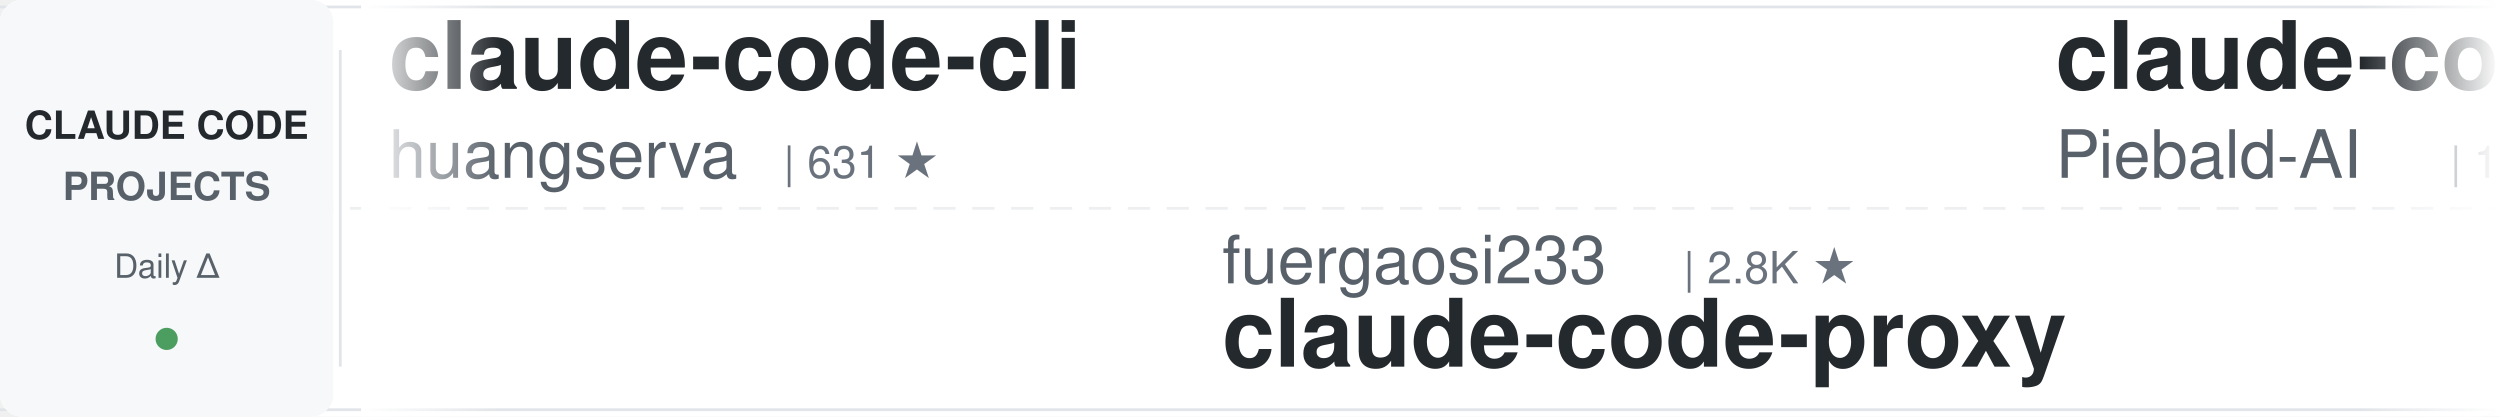
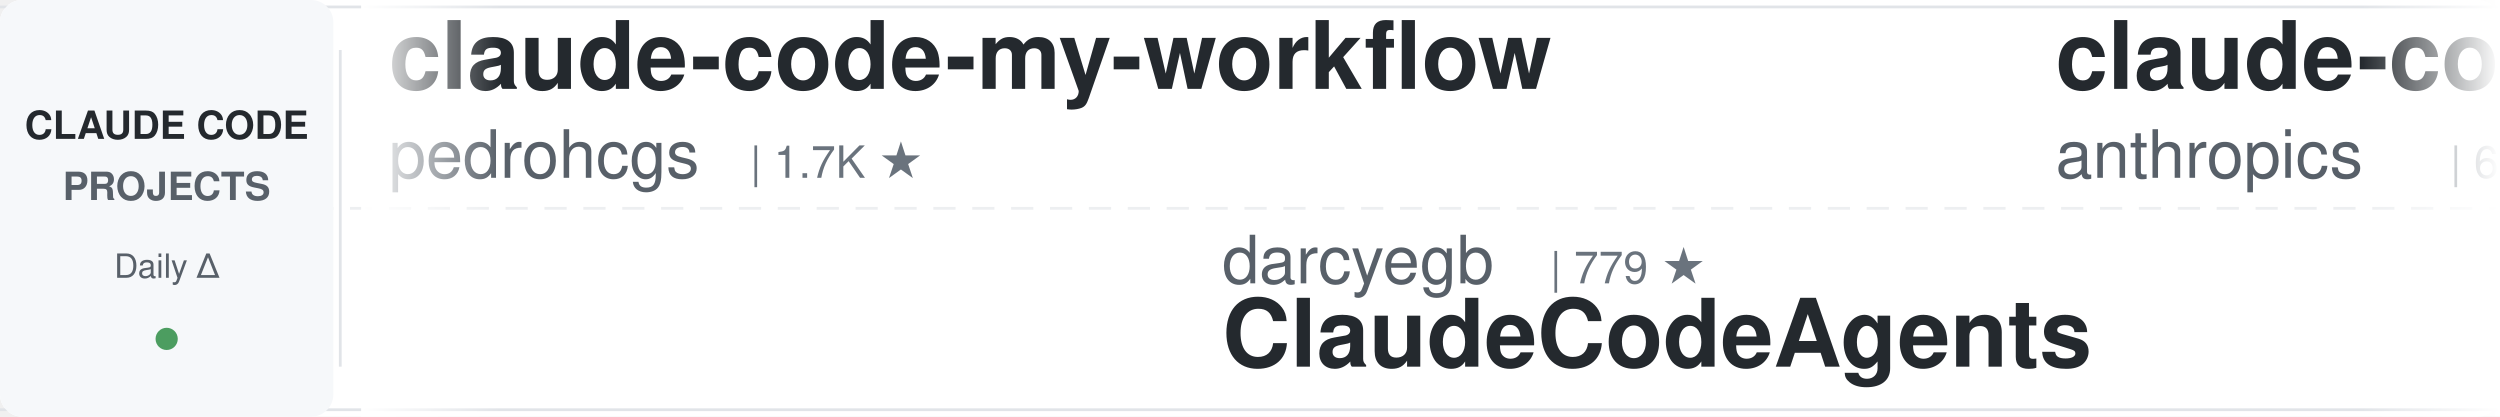
<svg xmlns="http://www.w3.org/2000/svg" width="900" height="150">
  <defs>
    <linearGradient id="leftFade" x1="0%" y1="0%" x2="100%" y2="0%">
      <stop offset="0%" style="stop-color:#ffffff;stop-opacity:1" />
      <stop offset="100%" style="stop-color:#ffffff;stop-opacity:0" />
    </linearGradient>
    <linearGradient id="rightFade" x1="0%" y1="0%" x2="100%" y2="0%">
      <stop offset="0%" style="stop-color:#ffffff;stop-opacity:0" />
      <stop offset="100%" style="stop-color:#ffffff;stop-opacity:1" />
    </linearGradient>
  </defs>
  <rect width="900" height="150" fill="#ffffff" rx="8" />
  <rect x="0" y="2" width="900" height="1" fill="#e1e4e8" />
  <rect x="0" y="147" width="900" height="1" fill="#e1e4e8" />
  <line x1="0" y1="75" x2="900" y2="75" stroke="#e1e4e8" stroke-width="1" stroke-dasharray="8 6" opacity="0.6" />
  <rect x="0" y="0" width="120" height="150" fill="#f6f8fa" rx="8" />
  <text x="60" y="50" font-family="-apple-system, BlinkMacSystemFont, 'Segoe UI', Helvetica, Arial, sans-serif" font-size="14" font-weight="600" fill="#24292e" text-anchor="middle">CLAUDE CODE</text>
  <text x="60" y="72" font-family="-apple-system, BlinkMacSystemFont, 'Segoe UI', Helvetica, Arial, sans-serif" font-size="14" font-weight="600" fill="#586069" text-anchor="middle">PROJECTS</text>
  <text x="60" y="100" font-family="-apple-system, BlinkMacSystemFont, 'Segoe UI', Helvetica, Arial, sans-serif" font-size="12" font-weight="500" fill="#586069" text-anchor="middle">Daily Δ</text>
  <circle cx="60" cy="122" r="4" fill="#22863a" opacity="0.8" />
  <rect x="122" y="18" width="1" height="114" fill="#e1e4e8" />
  <clipPath id="tickerClip">
    <rect x="130" y="0" width="770" height="150" />
  </clipPath>
  <g clip-path="url(#tickerClip)">
    <g id="tickerItems">
      <animateTransform attributeName="transform" attributeType="XML" type="translate" from="0 0" to="-3000 0" dur="54s" repeatCount="indefinite" />
      <g transform="translate(0, 0)">
-         <text x="140" y="32" font-family="-apple-system, BlinkMacSystemFont, 'Segoe UI', Helvetica, Arial, sans-serif" font-size="34" font-weight="600" fill="#24292e">claude-code-cli</text>
-         <text x="140" y="64" font-family="-apple-system, BlinkMacSystemFont, 'Segoe UI', Helvetica, Arial, sans-serif" font-size="24" font-weight="400" fill="#586069">huangserva</text>
-         <text x="282" y="64" font-family="-apple-system, BlinkMacSystemFont, 'Segoe UI', Helvetica, Arial, sans-serif" font-size="16" font-weight="500" fill="#6a737d">| 631 ★</text>
+         <text x="140" y="32" font-family="-apple-system, BlinkMacSystemFont, 'Segoe UI', Helvetica, Arial, sans-serif" font-size="34" font-weight="600" fill="#24292e">claude-code-my-workflow</text>
+         <text x="140" y="64" font-family="-apple-system, BlinkMacSystemFont, 'Segoe UI', Helvetica, Arial, sans-serif" font-size="24" font-weight="400" fill="#586069">pedrohcgs</text>
+         <text x="270" y="64" font-family="-apple-system, BlinkMacSystemFont, 'Segoe UI', Helvetica, Arial, sans-serif" font-size="16" font-weight="500" fill="#6a737d">| 1.7K ★</text>
      </g>
      <g transform="translate(300, 0)">
-         <text x="140" y="102" font-family="-apple-system, BlinkMacSystemFont, 'Segoe UI', Helvetica, Arial, sans-serif" font-size="24" font-weight="400" fill="#586069">fuergaosi233</text>
-         <text x="306" y="102" font-family="-apple-system, BlinkMacSystemFont, 'Segoe UI', Helvetica, Arial, sans-serif" font-size="16" font-weight="500" fill="#6a737d">| 2.8K ★</text>
-         <text x="140" y="132" font-family="-apple-system, BlinkMacSystemFont, 'Segoe UI', Helvetica, Arial, sans-serif" font-size="34" font-weight="600" fill="#24292e">claude-code-proxy</text>
+         <text x="140" y="102" font-family="-apple-system, BlinkMacSystemFont, 'Segoe UI', Helvetica, Arial, sans-serif" font-size="24" font-weight="400" fill="#586069">darcyegb</text>
+         <text x="258" y="102" font-family="-apple-system, BlinkMacSystemFont, 'Segoe UI', Helvetica, Arial, sans-serif" font-size="16" font-weight="500" fill="#6a737d">| 779 ★</text>
+         <text x="140" y="132" font-family="-apple-system, BlinkMacSystemFont, 'Segoe UI', Helvetica, Arial, sans-serif" font-size="34" font-weight="600" fill="#24292e">ClaudeCodeAgents</text>
      </g>
      <g transform="translate(600, 0)">
-         <text x="140" y="32" font-family="-apple-system, BlinkMacSystemFont, 'Segoe UI', Helvetica, Arial, sans-serif" font-size="34" font-weight="600" fill="#24292e">claude-code-system-promp...</text>
-         <text x="140" y="64" font-family="-apple-system, BlinkMacSystemFont, 'Segoe UI', Helvetica, Arial, sans-serif" font-size="24" font-weight="400" fill="#586069">Piebald-AI</text>
-         <text x="282" y="64" font-family="-apple-system, BlinkMacSystemFont, 'Segoe UI', Helvetica, Arial, sans-serif" font-size="16" font-weight="500" fill="#6a737d">| 13.1K ★</text>
+         <text x="140" y="32" font-family="-apple-system, BlinkMacSystemFont, 'Segoe UI', Helvetica, Arial, sans-serif" font-size="34" font-weight="600" fill="#24292e">claude-code-security-rev...</text>
+         <text x="140" y="64" font-family="-apple-system, BlinkMacSystemFont, 'Segoe UI', Helvetica, Arial, sans-serif" font-size="24" font-weight="400" fill="#586069">anthropics</text>
+         <text x="282" y="64" font-family="-apple-system, BlinkMacSystemFont, 'Segoe UI', Helvetica, Arial, sans-serif" font-size="16" font-weight="500" fill="#6a737d">| 6.7K ★</text>
      </g>
      <g transform="translate(900, 0)">
-         <text x="140" y="102" font-family="-apple-system, BlinkMacSystemFont, 'Segoe UI', Helvetica, Arial, sans-serif" font-size="24" font-weight="400" fill="#586069">daymade</text>
-         <text x="246" y="102" font-family="-apple-system, BlinkMacSystemFont, 'Segoe UI', Helvetica, Arial, sans-serif" font-size="16" font-weight="500" fill="#6a737d">| 1.5K ★</text>
-         <text x="140" y="132" font-family="-apple-system, BlinkMacSystemFont, 'Segoe UI', Helvetica, Arial, sans-serif" font-size="34" font-weight="600" fill="#24292e">claude-code-skills</text>
+         <text x="140" y="102" font-family="-apple-system, BlinkMacSystemFont, 'Segoe UI', Helvetica, Arial, sans-serif" font-size="24" font-weight="400" fill="#586069">multica-ai</text>
+         <text x="282" y="102" font-family="-apple-system, BlinkMacSystemFont, 'Segoe UI', Helvetica, Arial, sans-serif" font-size="16" font-weight="500" fill="#6a737d">| 228.6K ★</text>
+         <text x="140" y="132" font-family="-apple-system, BlinkMacSystemFont, 'Segoe UI', Helvetica, Arial, sans-serif" font-size="34" font-weight="600" fill="#24292e">andrej-karpathy-skills</text>
      </g>
      <g transform="translate(1200, 0)">
-         <text x="140" y="32" font-family="-apple-system, BlinkMacSystemFont, 'Segoe UI', Helvetica, Arial, sans-serif" font-size="34" font-weight="600" fill="#24292e">claude-code-from-scratch</text>
-         <text x="140" y="64" font-family="-apple-system, BlinkMacSystemFont, 'Segoe UI', Helvetica, Arial, sans-serif" font-size="24" font-weight="400" fill="#586069">Windy3f3f3f3f</text>
-         <text x="318" y="64" font-family="-apple-system, BlinkMacSystemFont, 'Segoe UI', Helvetica, Arial, sans-serif" font-size="16" font-weight="500" fill="#6a737d">| 2.8K ★</text>
+         <text x="140" y="32" font-family="-apple-system, BlinkMacSystemFont, 'Segoe UI', Helvetica, Arial, sans-serif" font-size="34" font-weight="600" fill="#24292e">Open-ClaudeCode</text>
+         <text x="140" y="64" font-family="-apple-system, BlinkMacSystemFont, 'Segoe UI', Helvetica, Arial, sans-serif" font-size="24" font-weight="400" fill="#586069">LING71671</text>
+         <text x="270" y="64" font-family="-apple-system, BlinkMacSystemFont, 'Segoe UI', Helvetica, Arial, sans-serif" font-size="16" font-weight="500" fill="#6a737d">| 976 ★</text>
      </g>
      <g transform="translate(1500, 0)">
+         <text x="140" y="102" font-family="-apple-system, BlinkMacSystemFont, 'Segoe UI', Helvetica, Arial, sans-serif" font-size="24" font-weight="400" fill="#586069">hangsman</text>
+         <text x="258" y="102" font-family="-apple-system, BlinkMacSystemFont, 'Segoe UI', Helvetica, Arial, sans-serif" font-size="16" font-weight="500" fill="#6a737d">| 799 ★</text>
+         <text x="140" y="132" font-family="-apple-system, BlinkMacSystemFont, 'Segoe UI', Helvetica, Arial, sans-serif" font-size="34" font-weight="600" fill="#24292e">claude-code-source</text>
+       </g>
+       <g transform="translate(1800, 0)">
+         <text x="140" y="32" font-family="-apple-system, BlinkMacSystemFont, 'Segoe UI', Helvetica, Arial, sans-serif" font-size="34" font-weight="600" fill="#24292e">ralph-claude-code</text>
+         <text x="140" y="64" font-family="-apple-system, BlinkMacSystemFont, 'Segoe UI', Helvetica, Arial, sans-serif" font-size="24" font-weight="400" fill="#586069">frankbria</text>
+         <text x="270" y="64" font-family="-apple-system, BlinkMacSystemFont, 'Segoe UI', Helvetica, Arial, sans-serif" font-size="16" font-weight="500" fill="#6a737d">| 9.7K ★</text>
+       </g>
+       <g transform="translate(2100, 0)">
+         <text x="140" y="102" font-family="-apple-system, BlinkMacSystemFont, 'Segoe UI', Helvetica, Arial, sans-serif" font-size="24" font-weight="400" fill="#586069">digitalsamba</text>
+         <text x="306" y="102" font-family="-apple-system, BlinkMacSystemFont, 'Segoe UI', Helvetica, Arial, sans-serif" font-size="16" font-weight="500" fill="#6a737d">| 2.4K ★</text>
+         <text x="140" y="132" font-family="-apple-system, BlinkMacSystemFont, 'Segoe UI', Helvetica, Arial, sans-serif" font-size="34" font-weight="600" fill="#24292e">claude-code-video-toolki...</text>
+       </g>
+       <g transform="translate(2400, 0)">
+         <text x="140" y="32" font-family="-apple-system, BlinkMacSystemFont, 'Segoe UI', Helvetica, Arial, sans-serif" font-size="34" font-weight="600" fill="#24292e">claude-code-harness</text>
+         <text x="140" y="64" font-family="-apple-system, BlinkMacSystemFont, 'Segoe UI', Helvetica, Arial, sans-serif" font-size="24" font-weight="400" fill="#586069">Chachamaru127</text>
+         <text x="318" y="64" font-family="-apple-system, BlinkMacSystemFont, 'Segoe UI', Helvetica, Arial, sans-serif" font-size="16" font-weight="500" fill="#6a737d">| 3.2K ★</text>
+       </g>
+       <g transform="translate(2700, 0)">
        <text x="140" y="102" font-family="-apple-system, BlinkMacSystemFont, 'Segoe UI', Helvetica, Arial, sans-serif" font-size="24" font-weight="400" fill="#586069">Yeachan-Heo</text>
        <text x="294" y="102" font-family="-apple-system, BlinkMacSystemFont, 'Segoe UI', Helvetica, Arial, sans-serif" font-size="16" font-weight="500" fill="#6a737d">| 40.5K ★</text>
        <text x="140" y="132" font-family="-apple-system, BlinkMacSystemFont, 'Segoe UI', Helvetica, Arial, sans-serif" font-size="34" font-weight="600" fill="#24292e">oh-my-claudecode</text>
      </g>
-       <g transform="translate(1800, 0)">
-         <text x="140" y="32" font-family="-apple-system, BlinkMacSystemFont, 'Segoe UI', Helvetica, Arial, sans-serif" font-size="34" font-weight="600" fill="#24292e">claude-code-from-source</text>
-         <text x="140" y="64" font-family="-apple-system, BlinkMacSystemFont, 'Segoe UI', Helvetica, Arial, sans-serif" font-size="24" font-weight="400" fill="#586069">alejandrobalderas</text>
-         <text x="366" y="64" font-family="-apple-system, BlinkMacSystemFont, 'Segoe UI', Helvetica, Arial, sans-serif" font-size="16" font-weight="500" fill="#6a737d">| 3.0K ★</text>
-       </g>
-       <g transform="translate(2100, 0)">
-         <text x="140" y="102" font-family="-apple-system, BlinkMacSystemFont, 'Segoe UI', Helvetica, Arial, sans-serif" font-size="24" font-weight="400" fill="#586069">anthropics</text>
-         <text x="282" y="102" font-family="-apple-system, BlinkMacSystemFont, 'Segoe UI', Helvetica, Arial, sans-serif" font-size="16" font-weight="500" fill="#6a737d">| 1.0K ★</text>
-         <text x="140" y="132" font-family="-apple-system, BlinkMacSystemFont, 'Segoe UI', Helvetica, Arial, sans-serif" font-size="34" font-weight="600" fill="#24292e">claude-code-base-action</text>
-       </g>
-       <g transform="translate(2400, 0)">
-         <text x="140" y="32" font-family="-apple-system, BlinkMacSystemFont, 'Segoe UI', Helvetica, Arial, sans-serif" font-size="34" font-weight="600" fill="#24292e">claude-code-workflows</text>
-         <text x="140" y="64" font-family="-apple-system, BlinkMacSystemFont, 'Segoe UI', Helvetica, Arial, sans-serif" font-size="24" font-weight="400" fill="#586069">OneRedOak</text>
-         <text x="270" y="64" font-family="-apple-system, BlinkMacSystemFont, 'Segoe UI', Helvetica, Arial, sans-serif" font-size="16" font-weight="500" fill="#6a737d">| 3.9K ★</text>
-       </g>
-       <g transform="translate(2700, 0)">
-         <text x="140" y="102" font-family="-apple-system, BlinkMacSystemFont, 'Segoe UI', Helvetica, Arial, sans-serif" font-size="24" font-weight="400" fill="#586069">feiskyer</text>
-         <text x="258" y="102" font-family="-apple-system, BlinkMacSystemFont, 'Segoe UI', Helvetica, Arial, sans-serif" font-size="16" font-weight="500" fill="#6a737d">| 1.7K ★</text>
-         <text x="140" y="132" font-family="-apple-system, BlinkMacSystemFont, 'Segoe UI', Helvetica, Arial, sans-serif" font-size="34" font-weight="600" fill="#24292e">claude-code-settings</text>
-       </g>
      <g transform="translate(3000, 0)">
-         <text x="140" y="32" font-family="-apple-system, BlinkMacSystemFont, 'Segoe UI', Helvetica, Arial, sans-serif" font-size="34" font-weight="600" fill="#24292e">claude-code-cli</text>
-         <text x="140" y="64" font-family="-apple-system, BlinkMacSystemFont, 'Segoe UI', Helvetica, Arial, sans-serif" font-size="24" font-weight="400" fill="#586069">huangserva</text>
-         <text x="282" y="64" font-family="-apple-system, BlinkMacSystemFont, 'Segoe UI', Helvetica, Arial, sans-serif" font-size="16" font-weight="500" fill="#6a737d">| 631 ★</text>
+         <text x="140" y="32" font-family="-apple-system, BlinkMacSystemFont, 'Segoe UI', Helvetica, Arial, sans-serif" font-size="34" font-weight="600" fill="#24292e">claude-code-my-workflow</text>
+         <text x="140" y="64" font-family="-apple-system, BlinkMacSystemFont, 'Segoe UI', Helvetica, Arial, sans-serif" font-size="24" font-weight="400" fill="#586069">pedrohcgs</text>
+         <text x="270" y="64" font-family="-apple-system, BlinkMacSystemFont, 'Segoe UI', Helvetica, Arial, sans-serif" font-size="16" font-weight="500" fill="#6a737d">| 1.7K ★</text>
      </g>
      <g transform="translate(3300, 0)">
-         <text x="140" y="102" font-family="-apple-system, BlinkMacSystemFont, 'Segoe UI', Helvetica, Arial, sans-serif" font-size="24" font-weight="400" fill="#586069">fuergaosi233</text>
-         <text x="306" y="102" font-family="-apple-system, BlinkMacSystemFont, 'Segoe UI', Helvetica, Arial, sans-serif" font-size="16" font-weight="500" fill="#6a737d">| 2.8K ★</text>
-         <text x="140" y="132" font-family="-apple-system, BlinkMacSystemFont, 'Segoe UI', Helvetica, Arial, sans-serif" font-size="34" font-weight="600" fill="#24292e">claude-code-proxy</text>
+         <text x="140" y="102" font-family="-apple-system, BlinkMacSystemFont, 'Segoe UI', Helvetica, Arial, sans-serif" font-size="24" font-weight="400" fill="#586069">darcyegb</text>
+         <text x="258" y="102" font-family="-apple-system, BlinkMacSystemFont, 'Segoe UI', Helvetica, Arial, sans-serif" font-size="16" font-weight="500" fill="#6a737d">| 779 ★</text>
+         <text x="140" y="132" font-family="-apple-system, BlinkMacSystemFont, 'Segoe UI', Helvetica, Arial, sans-serif" font-size="34" font-weight="600" fill="#24292e">ClaudeCodeAgents</text>
      </g>
      <g transform="translate(3600, 0)">
-         <text x="140" y="32" font-family="-apple-system, BlinkMacSystemFont, 'Segoe UI', Helvetica, Arial, sans-serif" font-size="34" font-weight="600" fill="#24292e">claude-code-system-promp...</text>
-         <text x="140" y="64" font-family="-apple-system, BlinkMacSystemFont, 'Segoe UI', Helvetica, Arial, sans-serif" font-size="24" font-weight="400" fill="#586069">Piebald-AI</text>
-         <text x="282" y="64" font-family="-apple-system, BlinkMacSystemFont, 'Segoe UI', Helvetica, Arial, sans-serif" font-size="16" font-weight="500" fill="#6a737d">| 13.1K ★</text>
+         <text x="140" y="32" font-family="-apple-system, BlinkMacSystemFont, 'Segoe UI', Helvetica, Arial, sans-serif" font-size="34" font-weight="600" fill="#24292e">claude-code-security-rev...</text>
+         <text x="140" y="64" font-family="-apple-system, BlinkMacSystemFont, 'Segoe UI', Helvetica, Arial, sans-serif" font-size="24" font-weight="400" fill="#586069">anthropics</text>
+         <text x="282" y="64" font-family="-apple-system, BlinkMacSystemFont, 'Segoe UI', Helvetica, Arial, sans-serif" font-size="16" font-weight="500" fill="#6a737d">| 6.7K ★</text>
      </g>
      <g transform="translate(3900, 0)">
-         <text x="140" y="102" font-family="-apple-system, BlinkMacSystemFont, 'Segoe UI', Helvetica, Arial, sans-serif" font-size="24" font-weight="400" fill="#586069">daymade</text>
-         <text x="246" y="102" font-family="-apple-system, BlinkMacSystemFont, 'Segoe UI', Helvetica, Arial, sans-serif" font-size="16" font-weight="500" fill="#6a737d">| 1.5K ★</text>
-         <text x="140" y="132" font-family="-apple-system, BlinkMacSystemFont, 'Segoe UI', Helvetica, Arial, sans-serif" font-size="34" font-weight="600" fill="#24292e">claude-code-skills</text>
+         <text x="140" y="102" font-family="-apple-system, BlinkMacSystemFont, 'Segoe UI', Helvetica, Arial, sans-serif" font-size="24" font-weight="400" fill="#586069">multica-ai</text>
+         <text x="282" y="102" font-family="-apple-system, BlinkMacSystemFont, 'Segoe UI', Helvetica, Arial, sans-serif" font-size="16" font-weight="500" fill="#6a737d">| 228.6K ★</text>
+         <text x="140" y="132" font-family="-apple-system, BlinkMacSystemFont, 'Segoe UI', Helvetica, Arial, sans-serif" font-size="34" font-weight="600" fill="#24292e">andrej-karpathy-skills</text>
      </g>
    </g>
  </g>
  <rect x="130" y="0" width="50" height="150" fill="url(#leftFade)" />
  <rect x="850" y="0" width="50" height="150" fill="url(#rightFade)" />
</svg>
